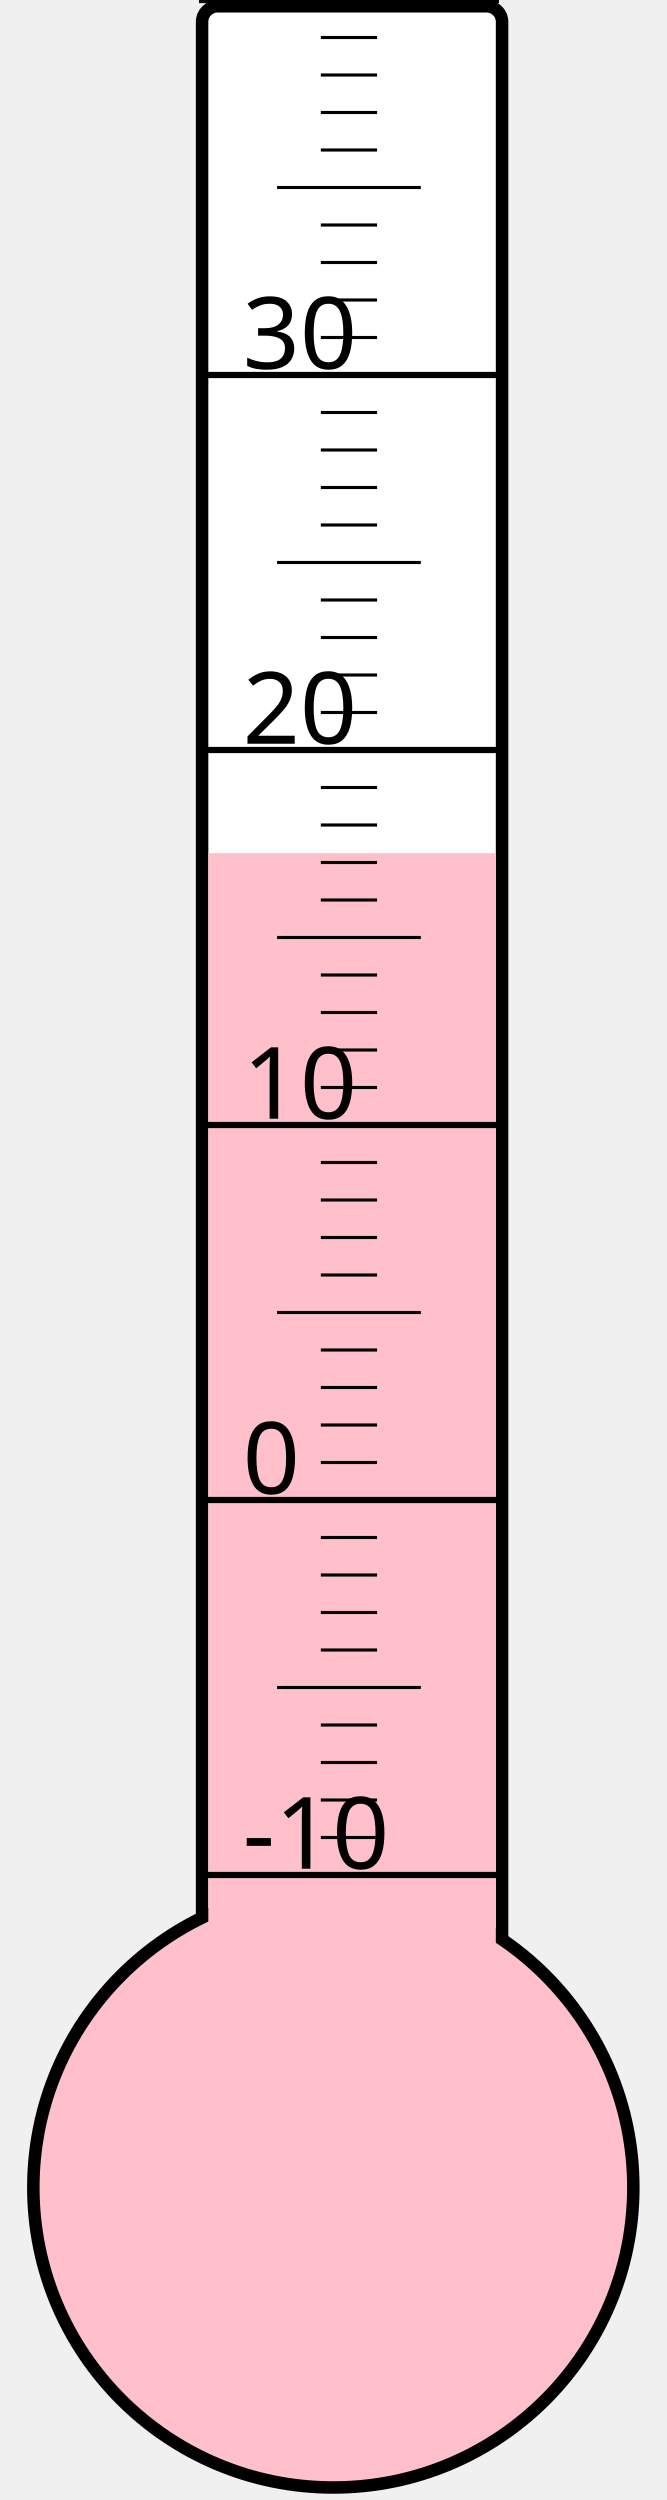
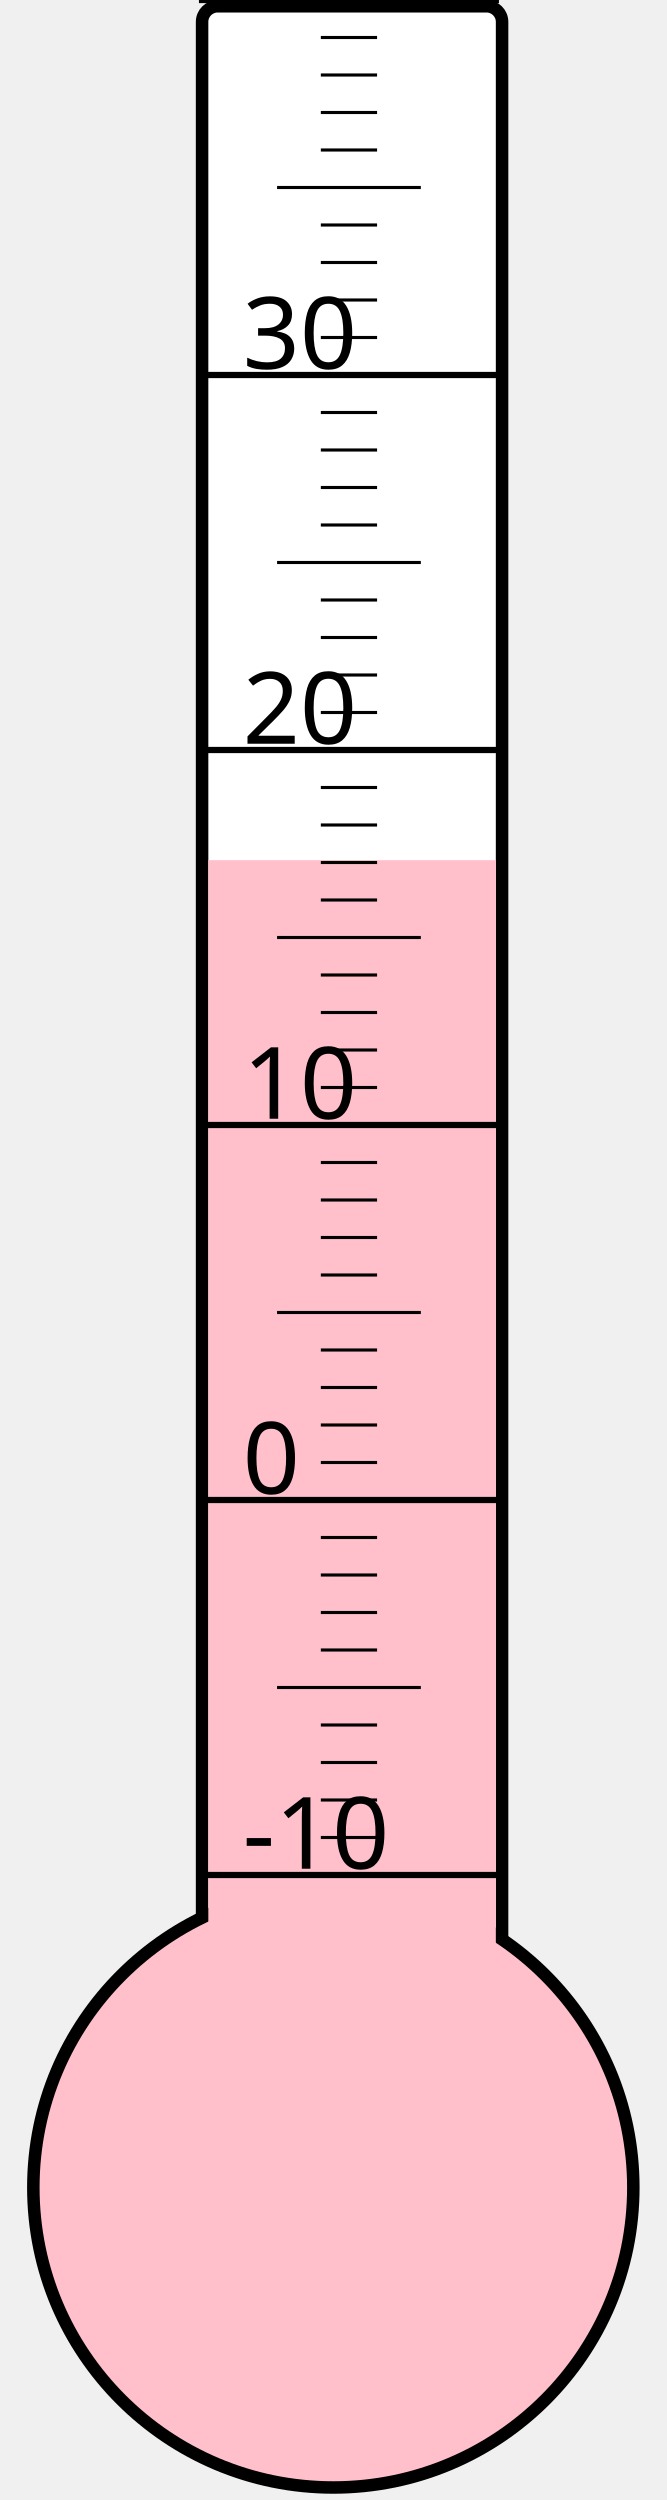
<svg xmlns="http://www.w3.org/2000/svg" width="40px" height="150px" viewBox="0 0 200 800">
  <rect width="200" height="800" x="0" y="0" style="fill: #ffffeb; fill-opacity: 0;" />
  <rect width="96" height="680" x="58" y="2" rx="5" ry="5" style="fill: white; fill-opacity: 1; stroke: black; stroke-width: 4;" />
  <circle cx="100" cy="700" r="96" style="fill: pink; stroke: black; stroke-width: 4;" />
-   <rect width="92" height="427.0" x="60" y="273.0" style="fill: pink; fill-opacity: 1; stroke-width: 0;" />
+   <rect width="92" height="424.75" x="60" y="275.25" style="fill: pink; fill-opacity: 1; stroke-width: 0;" />
  <text x="71" y="598" style="font-family: sans-serif; font-size: 24pt;">-10</text>
  <text x="71" y="478" style="font-family: sans-serif; font-size: 24pt;">0</text>
  <text x="71" y="358" style="font-family: sans-serif; font-size: 24pt;">10</text>
  <text x="71" y="238" style="font-family: sans-serif; font-size: 24pt;">20</text>
  <text x="71" y="118" style="font-family: sans-serif; font-size: 24pt;">30</text>
  <g style="stroke: black;">
    <line x1="57" y1="600" x2="153" y2="600" style="stroke-width: 2;" />
    <line x1="96" y1="588" x2="114" y2="588" style="stroke-width: 1;" />
    <line x1="96" y1="576" x2="114" y2="576" style="stroke-width: 1;" />
    <line x1="96" y1="564" x2="114" y2="564" style="stroke-width: 1;" />
    <line x1="96" y1="552" x2="114" y2="552" style="stroke-width: 1;" />
    <line x1="82" y1="540" x2="128" y2="540" style="stroke-width: 1;" />
    <line x1="96" y1="528" x2="114" y2="528" style="stroke-width: 1;" />
    <line x1="96" y1="516" x2="114" y2="516" style="stroke-width: 1;" />
    <line x1="96" y1="504" x2="114" y2="504" style="stroke-width: 1;" />
    <line x1="96" y1="492" x2="114" y2="492" style="stroke-width: 1;" />
    <line x1="57" y1="480" x2="153" y2="480" style="stroke-width: 2;" />
    <line x1="96" y1="468" x2="114" y2="468" style="stroke-width: 1;" />
    <line x1="96" y1="456" x2="114" y2="456" style="stroke-width: 1;" />
    <line x1="96" y1="444" x2="114" y2="444" style="stroke-width: 1;" />
    <line x1="96" y1="432" x2="114" y2="432" style="stroke-width: 1;" />
    <line x1="82" y1="420" x2="128" y2="420" style="stroke-width: 1;" />
    <line x1="96" y1="408" x2="114" y2="408" style="stroke-width: 1;" />
    <line x1="96" y1="396" x2="114" y2="396" style="stroke-width: 1;" />
    <line x1="96" y1="384" x2="114" y2="384" style="stroke-width: 1;" />
    <line x1="96" y1="372" x2="114" y2="372" style="stroke-width: 1;" />
    <line x1="57" y1="360" x2="153" y2="360" style="stroke-width: 2;" />
    <line x1="96" y1="348" x2="114" y2="348" style="stroke-width: 1;" />
    <line x1="96" y1="336" x2="114" y2="336" style="stroke-width: 1;" />
    <line x1="96" y1="324" x2="114" y2="324" style="stroke-width: 1;" />
    <line x1="96" y1="312" x2="114" y2="312" style="stroke-width: 1;" />
    <line x1="82" y1="300" x2="128" y2="300" style="stroke-width: 1;" />
    <line x1="96" y1="288" x2="114" y2="288" style="stroke-width: 1;" />
    <line x1="96" y1="276" x2="114" y2="276" style="stroke-width: 1;" />
    <line x1="96" y1="264" x2="114" y2="264" style="stroke-width: 1;" />
    <line x1="96" y1="252" x2="114" y2="252" style="stroke-width: 1;" />
    <line x1="57" y1="240" x2="153" y2="240" style="stroke-width: 2;" />
    <line x1="96" y1="228" x2="114" y2="228" style="stroke-width: 1;" />
    <line x1="96" y1="216" x2="114" y2="216" style="stroke-width: 1;" />
    <line x1="96" y1="204" x2="114" y2="204" style="stroke-width: 1;" />
    <line x1="96" y1="192" x2="114" y2="192" style="stroke-width: 1;" />
    <line x1="82" y1="180" x2="128" y2="180" style="stroke-width: 1;" />
    <line x1="96" y1="168" x2="114" y2="168" style="stroke-width: 1;" />
    <line x1="96" y1="156" x2="114" y2="156" style="stroke-width: 1;" />
    <line x1="96" y1="144" x2="114" y2="144" style="stroke-width: 1;" />
    <line x1="96" y1="132" x2="114" y2="132" style="stroke-width: 1;" />
    <line x1="57" y1="120" x2="153" y2="120" style="stroke-width: 2;" />
    <line x1="96" y1="108" x2="114" y2="108" style="stroke-width: 1;" />
    <line x1="96" y1="96" x2="114" y2="96" style="stroke-width: 1;" />
    <line x1="96" y1="84" x2="114" y2="84" style="stroke-width: 1;" />
    <line x1="96" y1="72" x2="114" y2="72" style="stroke-width: 1;" />
    <line x1="82" y1="60" x2="128" y2="60" style="stroke-width: 1;" />
    <line x1="96" y1="48" x2="114" y2="48" style="stroke-width: 1;" />
    <line x1="96" y1="36" x2="114" y2="36" style="stroke-width: 1;" />
    <line x1="96" y1="24" x2="114" y2="24" style="stroke-width: 1;" />
    <line x1="96" y1="12" x2="114" y2="12" style="stroke-width: 1;" />
    <line x1="57" y1="0" x2="153" y2="0" style="stroke-width: 2;" />
  </g>
</svg>
